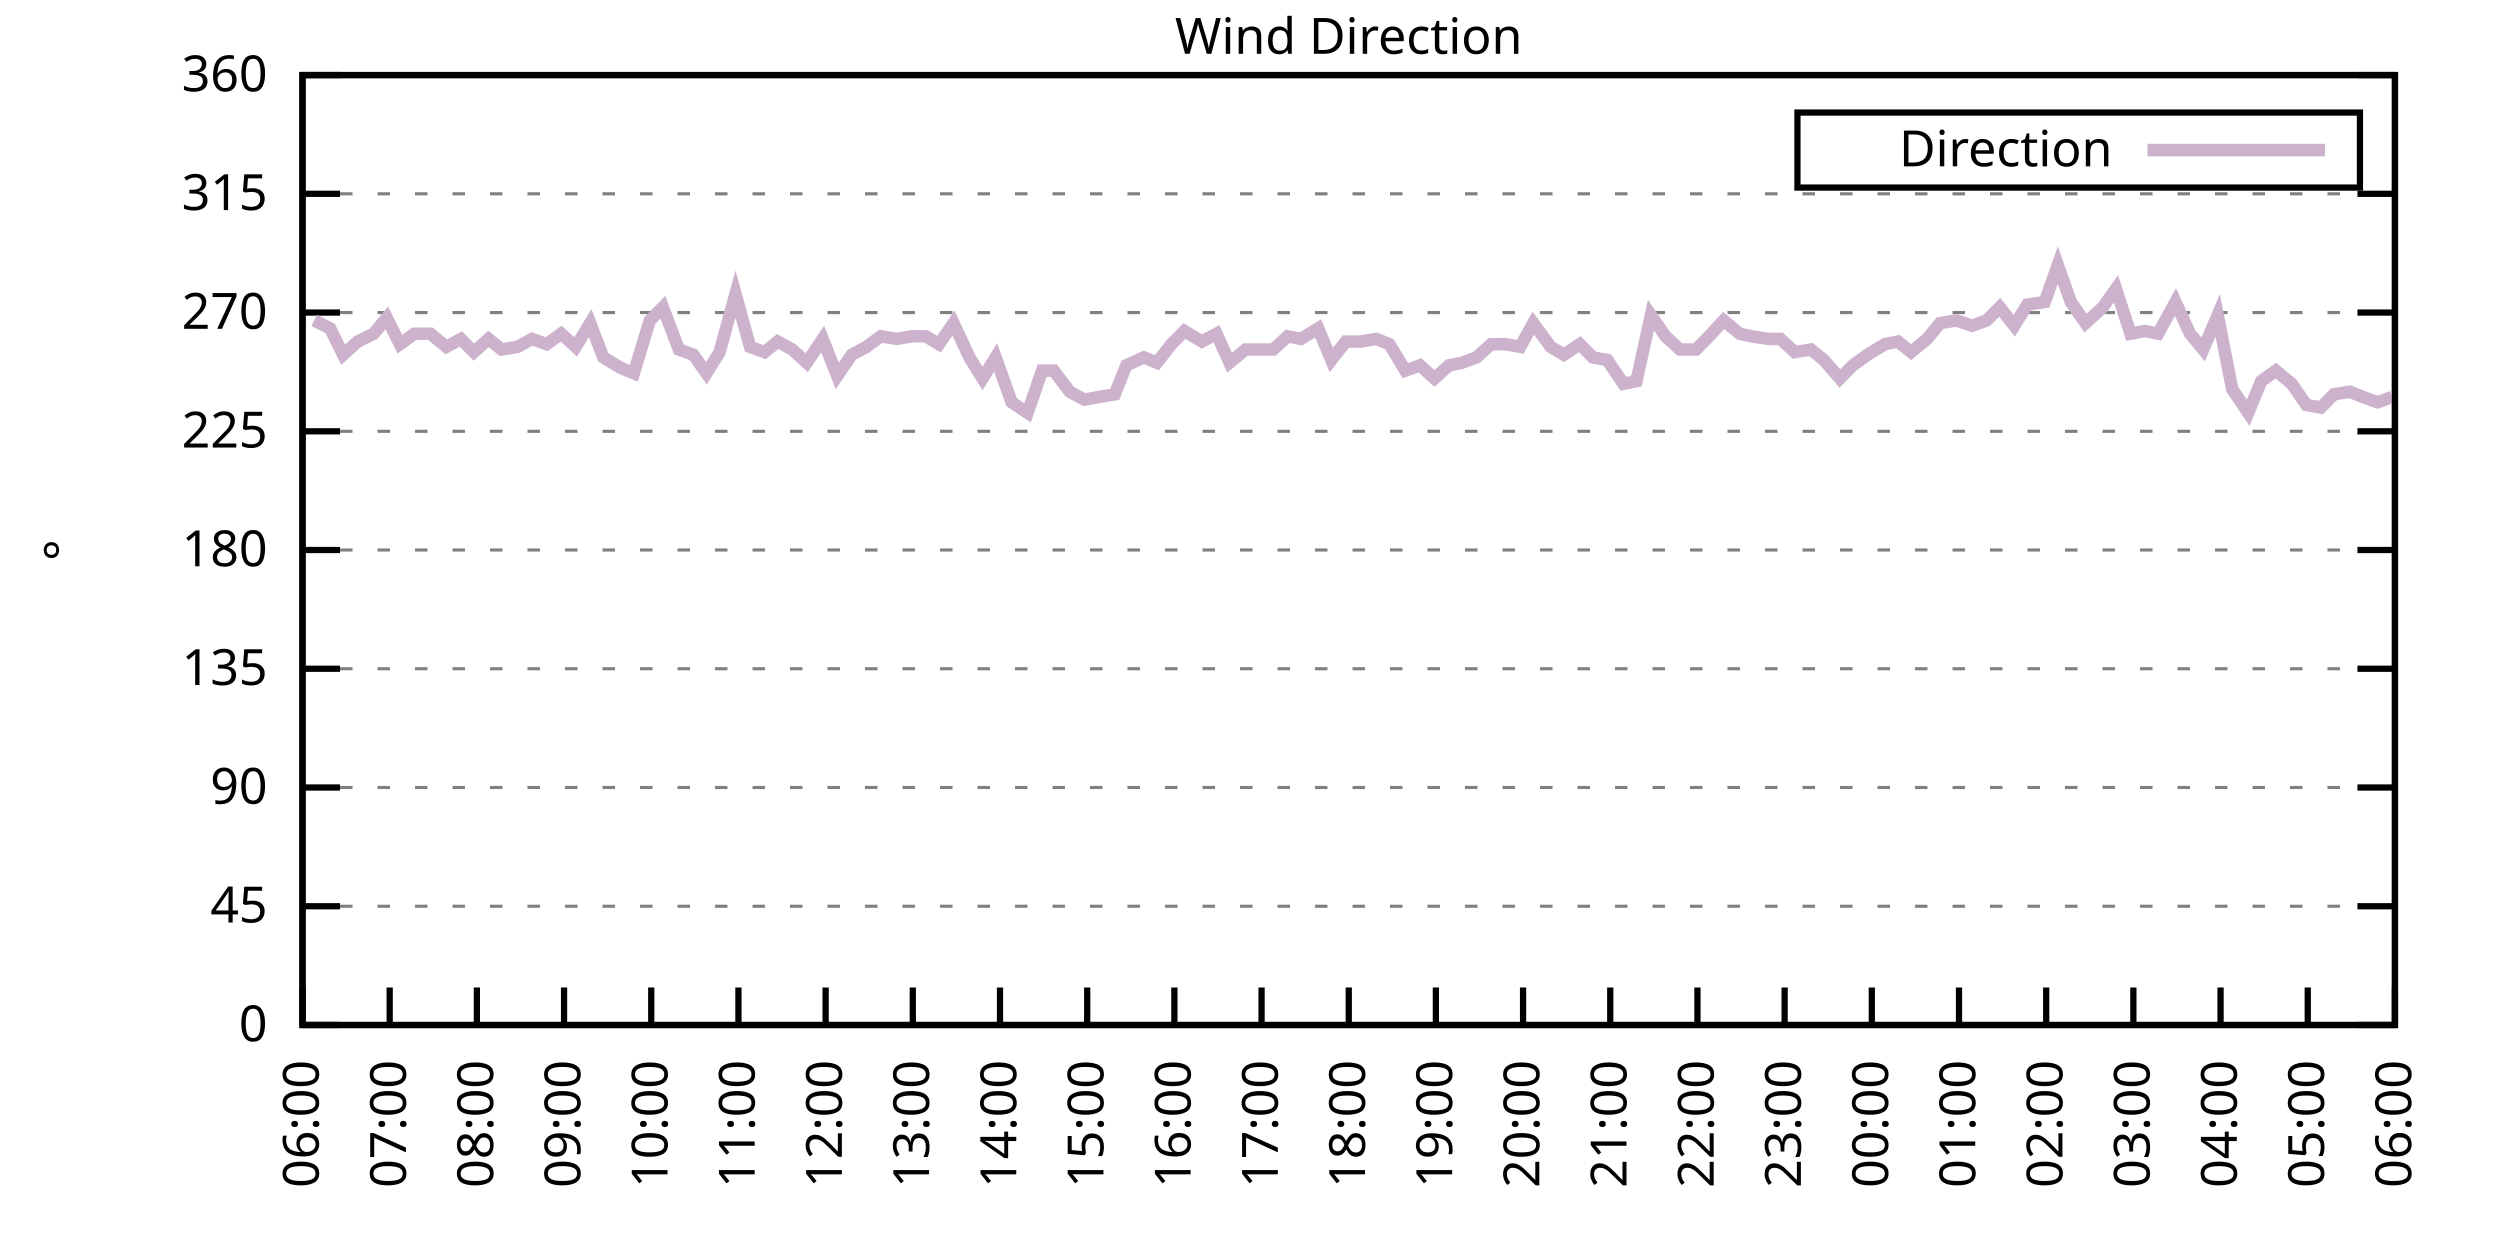
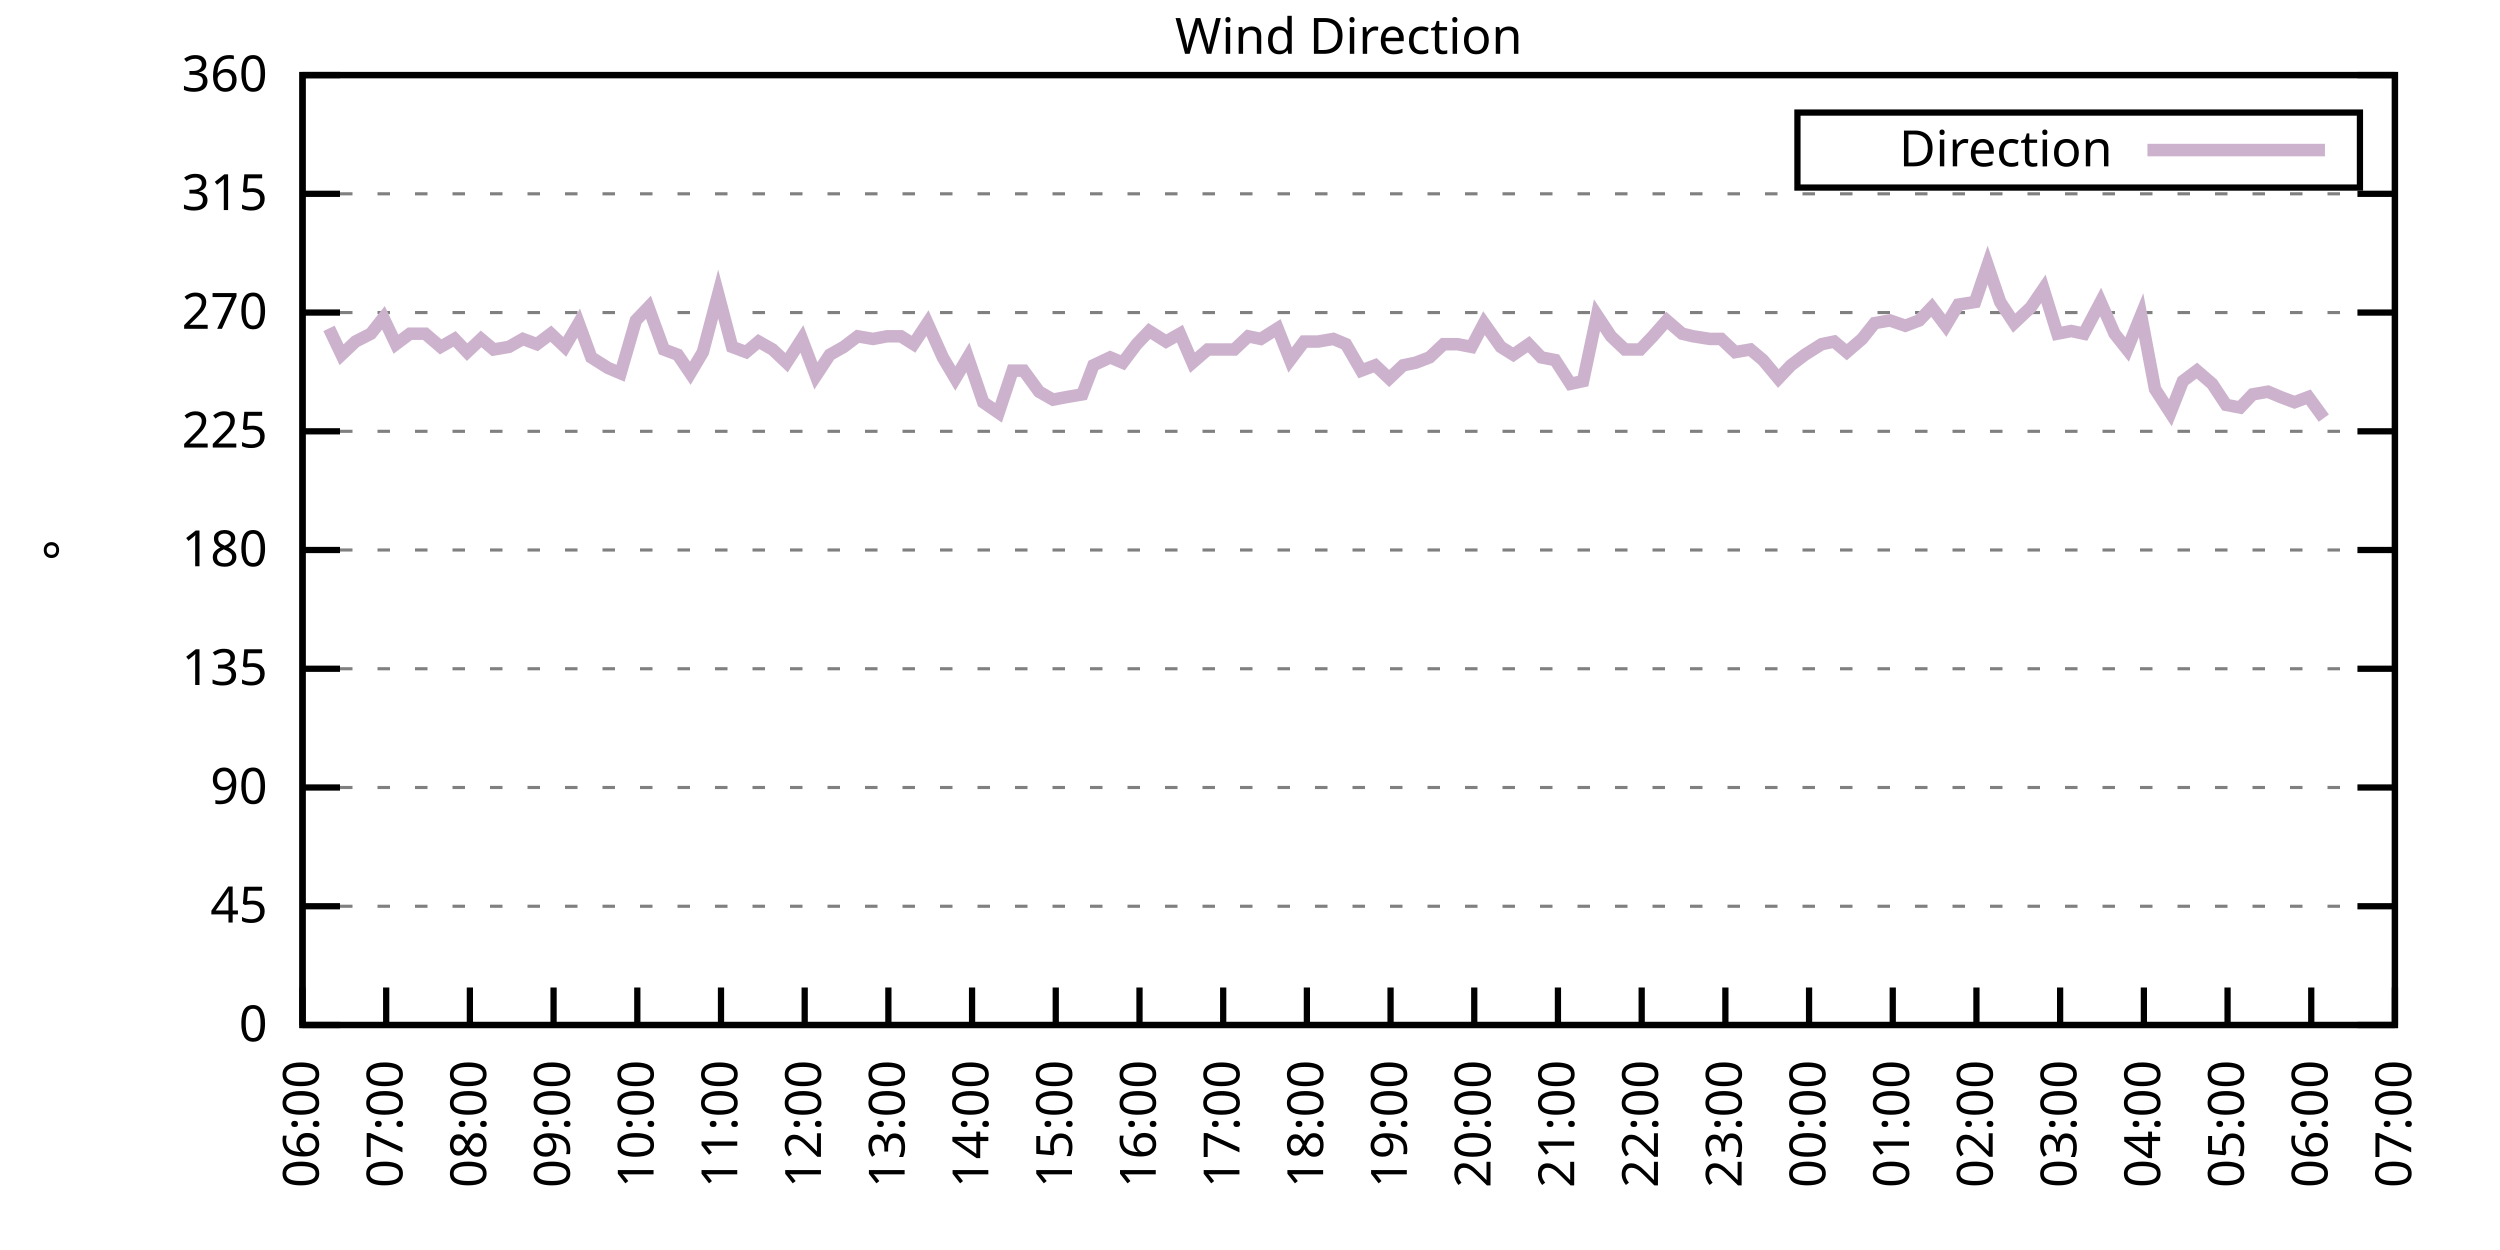
<svg xmlns="http://www.w3.org/2000/svg" xmlns:xlink="http://www.w3.org/1999/xlink" width="400" height="200" viewBox="0 0 400 200">
  <g id="gnuplot_canvas">
    <rect x="0" y="0" width="400" height="200" fill="none" />
    <defs>
      <circle id="gpDot" r="0.5" stroke-width="0.5" stroke="currentColor" />
      <path id="gpPt0" stroke-width="0.333" stroke="currentColor" d="M-1,0 h2 M0,-1 v2" />
      <path id="gpPt1" stroke-width="0.333" stroke="currentColor" d="M-1,-1 L1,1 M1,-1 L-1,1" />
      <path id="gpPt2" stroke-width="0.333" stroke="currentColor" d="M-1,0 L1,0 M0,-1 L0,1 M-1,-1 L1,1 M-1,1 L1,-1" />
      <rect id="gpPt3" stroke-width="0.333" stroke="currentColor" x="-1" y="-1" width="2" height="2" />
      <rect id="gpPt4" stroke-width="0.333" stroke="currentColor" fill="currentColor" x="-1" y="-1" width="2" height="2" />
      <circle id="gpPt5" stroke-width="0.333" stroke="currentColor" cx="0" cy="0" r="1" />
      <use xlink:href="#gpPt5" id="gpPt6" fill="currentColor" stroke="none" />
      <path id="gpPt7" stroke-width="0.333" stroke="currentColor" d="M0,-1.33 L-1.33,0.67 L1.33,0.67 z" />
      <use xlink:href="#gpPt7" id="gpPt8" fill="currentColor" stroke="none" />
      <use xlink:href="#gpPt7" id="gpPt9" stroke="currentColor" transform="rotate(180)" />
      <use xlink:href="#gpPt9" id="gpPt10" fill="currentColor" stroke="none" />
      <use xlink:href="#gpPt3" id="gpPt11" stroke="currentColor" transform="rotate(45)" />
      <use xlink:href="#gpPt11" id="gpPt12" fill="currentColor" stroke="none" />
      <path id="gpPt13" stroke-width="0.333" stroke="currentColor" d="M0,1.330 L1.265,0.411 L0.782,-1.067 L-0.782,-1.076 L-1.265,0.411 z" />
      <use xlink:href="#gpPt13" id="gpPt14" fill="currentColor" stroke="none" />
      <filter id="textbox" filterUnits="objectBoundingBox" x="0" y="0" height="1" width="1">
        <feFlood flood-color="white" flood-opacity="1" result="bgnd" />
        <feComposite in="SourceGraphic" in2="bgnd" operator="atop" />
      </filter>
      <filter id="greybox" filterUnits="objectBoundingBox" x="0" y="0" height="1" width="1">
        <feFlood flood-color="lightgrey" flood-opacity="1" result="grey" />
        <feComposite in="SourceGraphic" in2="grey" operator="atop" />
      </filter>
    </defs>
    <g fill="none" color="white" stroke="currentColor" stroke-width="1.00" stroke-linecap="butt" stroke-linejoin="miter">
</g>
    <g fill="none" color="black" stroke="currentColor" stroke-width="1.00" stroke-linecap="butt" stroke-linejoin="miter">
      <g stroke="none" shape-rendering="crispEdges">
        <polygon fill="rgb(255, 255, 255)" points="48.40,164.00 383.18,164.00 383.18,12.02 48.40,12.02 " />
      </g>
    </g>
    <g fill="none" color="black" stroke="currentColor" stroke-width="1.00" stroke-linecap="butt" stroke-linejoin="miter">
</g>
    <g fill="none" color="black" stroke="black" stroke-width="0.50" stroke-linecap="butt" stroke-linejoin="miter">
</g>
    <g fill="none" color="gray" stroke="currentColor" stroke-width="0.50" stroke-linecap="butt" stroke-linejoin="miter">
      <path stroke="gray" stroke-dasharray="2,4" class="gridline" d="M48.40,164.00 L383.19,164.00  " />
    </g>
    <g fill="none" color="gray" stroke="gray" stroke-width="1.00" stroke-linecap="butt" stroke-linejoin="miter">
</g>
    <g fill="none" color="black" stroke="currentColor" stroke-width="1.00" stroke-linecap="butt" stroke-linejoin="miter">
      <path stroke="black" d="M48.40,164.00 L54.40,164.00 M383.19,164.00 L377.19,164.00  " />
      <g transform="translate(42.80,166.60)" stroke="none" fill="black" font-family="Sans" font-size="8.00" text-anchor="end">
        <text>
          <tspan font-family="Sans"> 0</tspan>
        </text>
      </g>
    </g>
    <g fill="none" color="black" stroke="currentColor" stroke-width="1.00" stroke-linecap="butt" stroke-linejoin="miter">
</g>
    <g fill="none" color="black" stroke="black" stroke-width="0.50" stroke-linecap="butt" stroke-linejoin="miter">
</g>
    <g fill="none" color="gray" stroke="currentColor" stroke-width="0.50" stroke-linecap="butt" stroke-linejoin="miter">
      <path stroke="gray" stroke-dasharray="2,4" class="gridline" d="M48.40,145.00 L383.19,145.00  " />
    </g>
    <g fill="none" color="gray" stroke="gray" stroke-width="1.00" stroke-linecap="butt" stroke-linejoin="miter">
</g>
    <g fill="none" color="black" stroke="currentColor" stroke-width="1.00" stroke-linecap="butt" stroke-linejoin="miter">
      <path stroke="black" d="M48.40,145.00 L54.40,145.00 M383.19,145.00 L377.19,145.00  " />
      <g transform="translate(42.80,147.60)" stroke="none" fill="black" font-family="Sans" font-size="8.00" text-anchor="end">
        <text>
          <tspan font-family="Sans"> 45</tspan>
        </text>
      </g>
    </g>
    <g fill="none" color="black" stroke="currentColor" stroke-width="1.00" stroke-linecap="butt" stroke-linejoin="miter">
</g>
    <g fill="none" color="black" stroke="black" stroke-width="0.50" stroke-linecap="butt" stroke-linejoin="miter">
</g>
    <g fill="none" color="gray" stroke="currentColor" stroke-width="0.50" stroke-linecap="butt" stroke-linejoin="miter">
      <path stroke="gray" stroke-dasharray="2,4" class="gridline" d="M48.40,126.00 L383.19,126.00  " />
    </g>
    <g fill="none" color="gray" stroke="gray" stroke-width="1.00" stroke-linecap="butt" stroke-linejoin="miter">
</g>
    <g fill="none" color="black" stroke="currentColor" stroke-width="1.00" stroke-linecap="butt" stroke-linejoin="miter">
      <path stroke="black" d="M48.40,126.00 L54.40,126.00 M383.19,126.00 L377.19,126.00  " />
      <g transform="translate(42.80,128.60)" stroke="none" fill="black" font-family="Sans" font-size="8.00" text-anchor="end">
        <text>
          <tspan font-family="Sans"> 90</tspan>
        </text>
      </g>
    </g>
    <g fill="none" color="black" stroke="currentColor" stroke-width="1.00" stroke-linecap="butt" stroke-linejoin="miter">
</g>
    <g fill="none" color="black" stroke="black" stroke-width="0.50" stroke-linecap="butt" stroke-linejoin="miter">
</g>
    <g fill="none" color="gray" stroke="currentColor" stroke-width="0.50" stroke-linecap="butt" stroke-linejoin="miter">
      <path stroke="gray" stroke-dasharray="2,4" class="gridline" d="M48.40,107.00 L383.19,107.00  " />
    </g>
    <g fill="none" color="gray" stroke="gray" stroke-width="1.00" stroke-linecap="butt" stroke-linejoin="miter">
</g>
    <g fill="none" color="black" stroke="currentColor" stroke-width="1.00" stroke-linecap="butt" stroke-linejoin="miter">
      <path stroke="black" d="M48.40,107.00 L54.40,107.00 M383.19,107.00 L377.19,107.00  " />
      <g transform="translate(42.80,109.60)" stroke="none" fill="black" font-family="Sans" font-size="8.00" text-anchor="end">
        <text>
          <tspan font-family="Sans"> 135</tspan>
        </text>
      </g>
    </g>
    <g fill="none" color="black" stroke="currentColor" stroke-width="1.00" stroke-linecap="butt" stroke-linejoin="miter">
</g>
    <g fill="none" color="black" stroke="black" stroke-width="0.50" stroke-linecap="butt" stroke-linejoin="miter">
</g>
    <g fill="none" color="gray" stroke="currentColor" stroke-width="0.50" stroke-linecap="butt" stroke-linejoin="miter">
      <path stroke="gray" stroke-dasharray="2,4" class="gridline" d="M48.40,88.00 L383.19,88.00  " />
    </g>
    <g fill="none" color="gray" stroke="gray" stroke-width="1.00" stroke-linecap="butt" stroke-linejoin="miter">
</g>
    <g fill="none" color="black" stroke="currentColor" stroke-width="1.00" stroke-linecap="butt" stroke-linejoin="miter">
      <path stroke="black" d="M48.40,88.00 L54.40,88.00 M383.19,88.00 L377.19,88.00  " />
      <g transform="translate(42.80,90.60)" stroke="none" fill="black" font-family="Sans" font-size="8.00" text-anchor="end">
        <text>
          <tspan font-family="Sans"> 180</tspan>
        </text>
      </g>
    </g>
    <g fill="none" color="black" stroke="currentColor" stroke-width="1.00" stroke-linecap="butt" stroke-linejoin="miter">
</g>
    <g fill="none" color="black" stroke="black" stroke-width="0.50" stroke-linecap="butt" stroke-linejoin="miter">
</g>
    <g fill="none" color="gray" stroke="currentColor" stroke-width="0.50" stroke-linecap="butt" stroke-linejoin="miter">
      <path stroke="gray" stroke-dasharray="2,4" class="gridline" d="M48.40,69.01 L383.19,69.01  " />
    </g>
    <g fill="none" color="gray" stroke="gray" stroke-width="1.00" stroke-linecap="butt" stroke-linejoin="miter">
</g>
    <g fill="none" color="black" stroke="currentColor" stroke-width="1.00" stroke-linecap="butt" stroke-linejoin="miter">
      <path stroke="black" d="M48.40,69.01 L54.40,69.01 M383.19,69.01 L377.19,69.01  " />
      <g transform="translate(42.80,71.61)" stroke="none" fill="black" font-family="Sans" font-size="8.00" text-anchor="end">
        <text>
          <tspan font-family="Sans"> 225</tspan>
        </text>
      </g>
    </g>
    <g fill="none" color="black" stroke="currentColor" stroke-width="1.00" stroke-linecap="butt" stroke-linejoin="miter">
</g>
    <g fill="none" color="black" stroke="black" stroke-width="0.50" stroke-linecap="butt" stroke-linejoin="miter">
</g>
    <g fill="none" color="gray" stroke="currentColor" stroke-width="0.50" stroke-linecap="butt" stroke-linejoin="miter">
      <path stroke="gray" stroke-dasharray="2,4" class="gridline" d="M48.40,50.01 L383.19,50.01  " />
    </g>
    <g fill="none" color="gray" stroke="gray" stroke-width="1.00" stroke-linecap="butt" stroke-linejoin="miter">
</g>
    <g fill="none" color="black" stroke="currentColor" stroke-width="1.00" stroke-linecap="butt" stroke-linejoin="miter">
      <path stroke="black" d="M48.40,50.01 L54.40,50.01 M383.19,50.01 L377.19,50.01  " />
      <g transform="translate(42.80,52.61)" stroke="none" fill="black" font-family="Sans" font-size="8.00" text-anchor="end">
        <text>
          <tspan font-family="Sans"> 270</tspan>
        </text>
      </g>
    </g>
    <g fill="none" color="black" stroke="currentColor" stroke-width="1.00" stroke-linecap="butt" stroke-linejoin="miter">
</g>
    <g fill="none" color="black" stroke="black" stroke-width="0.50" stroke-linecap="butt" stroke-linejoin="miter">
</g>
    <g fill="none" color="gray" stroke="currentColor" stroke-width="0.50" stroke-linecap="butt" stroke-linejoin="miter">
      <path stroke="gray" stroke-dasharray="2,4" class="gridline" d="M48.40,31.01 L383.19,31.01  " />
    </g>
    <g fill="none" color="gray" stroke="gray" stroke-width="1.00" stroke-linecap="butt" stroke-linejoin="miter">
</g>
    <g fill="none" color="black" stroke="currentColor" stroke-width="1.00" stroke-linecap="butt" stroke-linejoin="miter">
      <path stroke="black" d="M48.40,31.01 L54.40,31.01 M383.19,31.01 L377.19,31.01  " />
      <g transform="translate(42.80,33.61)" stroke="none" fill="black" font-family="Sans" font-size="8.00" text-anchor="end">
        <text>
          <tspan font-family="Sans"> 315</tspan>
        </text>
      </g>
    </g>
    <g fill="none" color="black" stroke="currentColor" stroke-width="1.00" stroke-linecap="butt" stroke-linejoin="miter">
</g>
    <g fill="none" color="black" stroke="black" stroke-width="0.50" stroke-linecap="butt" stroke-linejoin="miter">
</g>
    <g fill="none" color="gray" stroke="currentColor" stroke-width="0.50" stroke-linecap="butt" stroke-linejoin="miter">
      <path stroke="gray" stroke-dasharray="2,4" class="gridline" d="M48.40,12.01 L383.19,12.01  " />
    </g>
    <g fill="none" color="gray" stroke="gray" stroke-width="1.00" stroke-linecap="butt" stroke-linejoin="miter">
</g>
    <g fill="none" color="black" stroke="currentColor" stroke-width="1.00" stroke-linecap="butt" stroke-linejoin="miter">
      <path stroke="black" d="M48.40,12.01 L54.40,12.01 M383.19,12.01 L377.19,12.01  " />
      <g transform="translate(42.80,14.61)" stroke="none" fill="black" font-family="Sans" font-size="8.00" text-anchor="end">
        <text>
          <tspan font-family="Sans"> 360</tspan>
        </text>
      </g>
    </g>
    <g fill="none" color="black" stroke="currentColor" stroke-width="1.00" stroke-linecap="butt" stroke-linejoin="miter">
      <path stroke="black" d="M48.40,164.00 L48.40,158.00  " />
      <g transform="translate(51.00,169.60) rotate(270.00)" stroke="none" fill="black" font-family="Sans" font-size="8.00" text-anchor="end">
        <text>
          <tspan font-family="Sans">06:00</tspan>
        </text>
      </g>
    </g>
    <g fill="none" color="black" stroke="currentColor" stroke-width="1.00" stroke-linecap="butt" stroke-linejoin="miter">
-       <path stroke="black" d="M62.35,164.00 L62.35,158.00  " />
-       <g transform="translate(64.95,169.60) rotate(270.00)" stroke="none" fill="black" font-family="Sans" font-size="8.00" text-anchor="end">
+       <path stroke="black" d="M61.79,164.00 L61.79,158.00  " />
+       <g transform="translate(64.39,169.60) rotate(270.00)" stroke="none" fill="black" font-family="Sans" font-size="8.00" text-anchor="end">
        <text>
          <tspan font-family="Sans">07:00</tspan>
        </text>
      </g>
    </g>
    <g fill="none" color="black" stroke="currentColor" stroke-width="1.00" stroke-linecap="butt" stroke-linejoin="miter">
-       <path stroke="black" d="M76.30,164.00 L76.30,158.00  " />
-       <g transform="translate(78.90,169.60) rotate(270.00)" stroke="none" fill="black" font-family="Sans" font-size="8.00" text-anchor="end">
+       <path stroke="black" d="M75.18,164.00 L75.18,158.00  " />
+       <g transform="translate(77.78,169.60) rotate(270.00)" stroke="none" fill="black" font-family="Sans" font-size="8.00" text-anchor="end">
        <text>
          <tspan font-family="Sans">08:00</tspan>
        </text>
      </g>
    </g>
    <g fill="none" color="black" stroke="currentColor" stroke-width="1.00" stroke-linecap="butt" stroke-linejoin="miter">
-       <path stroke="black" d="M90.25,164.00 L90.25,158.00  " />
-       <g transform="translate(92.85,169.60) rotate(270.00)" stroke="none" fill="black" font-family="Sans" font-size="8.00" text-anchor="end">
+       <path stroke="black" d="M88.57,164.00 L88.57,158.00  " />
+       <g transform="translate(91.17,169.60) rotate(270.00)" stroke="none" fill="black" font-family="Sans" font-size="8.00" text-anchor="end">
        <text>
          <tspan font-family="Sans">09:00</tspan>
        </text>
      </g>
    </g>
    <g fill="none" color="black" stroke="currentColor" stroke-width="1.00" stroke-linecap="butt" stroke-linejoin="miter">
-       <path stroke="black" d="M104.20,164.00 L104.20,158.00  " />
-       <g transform="translate(106.80,169.60) rotate(270.00)" stroke="none" fill="black" font-family="Sans" font-size="8.00" text-anchor="end">
+       <path stroke="black" d="M101.97,164.00 L101.97,158.00  " />
+       <g transform="translate(104.57,169.60) rotate(270.00)" stroke="none" fill="black" font-family="Sans" font-size="8.00" text-anchor="end">
        <text>
          <tspan font-family="Sans">10:00</tspan>
        </text>
      </g>
    </g>
    <g fill="none" color="black" stroke="currentColor" stroke-width="1.00" stroke-linecap="butt" stroke-linejoin="miter">
-       <path stroke="black" d="M118.15,164.00 L118.15,158.00  " />
-       <g transform="translate(120.75,169.60) rotate(270.00)" stroke="none" fill="black" font-family="Sans" font-size="8.00" text-anchor="end">
+       <path stroke="black" d="M115.36,164.00 L115.36,158.00  " />
+       <g transform="translate(117.96,169.60) rotate(270.00)" stroke="none" fill="black" font-family="Sans" font-size="8.00" text-anchor="end">
        <text>
          <tspan font-family="Sans">11:00</tspan>
        </text>
      </g>
    </g>
    <g fill="none" color="black" stroke="currentColor" stroke-width="1.00" stroke-linecap="butt" stroke-linejoin="miter">
-       <path stroke="black" d="M132.10,164.00 L132.10,158.00  " />
-       <g transform="translate(134.70,169.60) rotate(270.00)" stroke="none" fill="black" font-family="Sans" font-size="8.00" text-anchor="end">
+       <path stroke="black" d="M128.75,164.00 L128.75,158.00  " />
+       <g transform="translate(131.35,169.60) rotate(270.00)" stroke="none" fill="black" font-family="Sans" font-size="8.00" text-anchor="end">
        <text>
          <tspan font-family="Sans">12:00</tspan>
        </text>
      </g>
    </g>
    <g fill="none" color="black" stroke="currentColor" stroke-width="1.00" stroke-linecap="butt" stroke-linejoin="miter">
-       <path stroke="black" d="M146.05,164.00 L146.05,158.00  " />
-       <g transform="translate(148.65,169.60) rotate(270.00)" stroke="none" fill="black" font-family="Sans" font-size="8.00" text-anchor="end">
+       <path stroke="black" d="M142.14,164.00 L142.14,158.00  " />
+       <g transform="translate(144.74,169.60) rotate(270.00)" stroke="none" fill="black" font-family="Sans" font-size="8.00" text-anchor="end">
        <text>
          <tspan font-family="Sans">13:00</tspan>
        </text>
      </g>
    </g>
    <g fill="none" color="black" stroke="currentColor" stroke-width="1.00" stroke-linecap="butt" stroke-linejoin="miter">
-       <path stroke="black" d="M160.00,164.00 L160.00,158.00  " />
-       <g transform="translate(162.60,169.60) rotate(270.00)" stroke="none" fill="black" font-family="Sans" font-size="8.00" text-anchor="end">
+       <path stroke="black" d="M155.53,164.00 L155.53,158.00  " />
+       <g transform="translate(158.13,169.60) rotate(270.00)" stroke="none" fill="black" font-family="Sans" font-size="8.00" text-anchor="end">
        <text>
          <tspan font-family="Sans">14:00</tspan>
        </text>
      </g>
    </g>
    <g fill="none" color="black" stroke="currentColor" stroke-width="1.00" stroke-linecap="butt" stroke-linejoin="miter">
-       <path stroke="black" d="M173.95,164.00 L173.95,158.00  " />
-       <g transform="translate(176.55,169.60) rotate(270.00)" stroke="none" fill="black" font-family="Sans" font-size="8.00" text-anchor="end">
+       <path stroke="black" d="M168.92,164.00 L168.92,158.00  " />
+       <g transform="translate(171.52,169.60) rotate(270.00)" stroke="none" fill="black" font-family="Sans" font-size="8.00" text-anchor="end">
        <text>
          <tspan font-family="Sans">15:00</tspan>
        </text>
      </g>
    </g>
    <g fill="none" color="black" stroke="currentColor" stroke-width="1.00" stroke-linecap="butt" stroke-linejoin="miter">
-       <path stroke="black" d="M187.90,164.00 L187.90,158.00  " />
-       <g transform="translate(190.50,169.60) rotate(270.00)" stroke="none" fill="black" font-family="Sans" font-size="8.00" text-anchor="end">
+       <path stroke="black" d="M182.32,164.00 L182.32,158.00  " />
+       <g transform="translate(184.92,169.60) rotate(270.00)" stroke="none" fill="black" font-family="Sans" font-size="8.00" text-anchor="end">
        <text>
          <tspan font-family="Sans">16:00</tspan>
        </text>
      </g>
    </g>
    <g fill="none" color="black" stroke="currentColor" stroke-width="1.00" stroke-linecap="butt" stroke-linejoin="miter">
-       <path stroke="black" d="M201.85,164.00 L201.85,158.00  " />
-       <g transform="translate(204.45,169.60) rotate(270.00)" stroke="none" fill="black" font-family="Sans" font-size="8.00" text-anchor="end">
+       <path stroke="black" d="M195.71,164.00 L195.71,158.00  " />
+       <g transform="translate(198.31,169.60) rotate(270.00)" stroke="none" fill="black" font-family="Sans" font-size="8.00" text-anchor="end">
        <text>
          <tspan font-family="Sans">17:00</tspan>
        </text>
      </g>
    </g>
    <g fill="none" color="black" stroke="currentColor" stroke-width="1.00" stroke-linecap="butt" stroke-linejoin="miter">
-       <path stroke="black" d="M215.80,164.00 L215.80,158.00  " />
-       <g transform="translate(218.40,169.60) rotate(270.00)" stroke="none" fill="black" font-family="Sans" font-size="8.00" text-anchor="end">
+       <path stroke="black" d="M209.10,164.00 L209.10,158.00  " />
+       <g transform="translate(211.70,169.60) rotate(270.00)" stroke="none" fill="black" font-family="Sans" font-size="8.00" text-anchor="end">
        <text>
          <tspan font-family="Sans">18:00</tspan>
        </text>
      </g>
    </g>
    <g fill="none" color="black" stroke="currentColor" stroke-width="1.00" stroke-linecap="butt" stroke-linejoin="miter">
-       <path stroke="black" d="M229.74,164.00 L229.74,158.00  " />
-       <g transform="translate(232.34,169.60) rotate(270.00)" stroke="none" fill="black" font-family="Sans" font-size="8.00" text-anchor="end">
+       <path stroke="black" d="M222.49,164.00 L222.49,158.00  " />
+       <g transform="translate(225.09,169.60) rotate(270.00)" stroke="none" fill="black" font-family="Sans" font-size="8.00" text-anchor="end">
        <text>
          <tspan font-family="Sans">19:00</tspan>
        </text>
      </g>
    </g>
    <g fill="none" color="black" stroke="currentColor" stroke-width="1.00" stroke-linecap="butt" stroke-linejoin="miter">
-       <path stroke="black" d="M243.69,164.00 L243.69,158.00  " />
-       <g transform="translate(246.29,169.60) rotate(270.00)" stroke="none" fill="black" font-family="Sans" font-size="8.00" text-anchor="end">
+       <path stroke="black" d="M235.88,164.00 L235.88,158.00  " />
+       <g transform="translate(238.48,169.60) rotate(270.00)" stroke="none" fill="black" font-family="Sans" font-size="8.00" text-anchor="end">
        <text>
          <tspan font-family="Sans">20:00</tspan>
        </text>
      </g>
    </g>
    <g fill="none" color="black" stroke="currentColor" stroke-width="1.00" stroke-linecap="butt" stroke-linejoin="miter">
-       <path stroke="black" d="M257.64,164.00 L257.64,158.00  " />
-       <g transform="translate(260.24,169.60) rotate(270.00)" stroke="none" fill="black" font-family="Sans" font-size="8.00" text-anchor="end">
+       <path stroke="black" d="M249.27,164.00 L249.27,158.00  " />
+       <g transform="translate(251.87,169.60) rotate(270.00)" stroke="none" fill="black" font-family="Sans" font-size="8.00" text-anchor="end">
        <text>
          <tspan font-family="Sans">21:00</tspan>
        </text>
      </g>
    </g>
    <g fill="none" color="black" stroke="currentColor" stroke-width="1.00" stroke-linecap="butt" stroke-linejoin="miter">
-       <path stroke="black" d="M271.59,164.00 L271.59,158.00  " />
-       <g transform="translate(274.19,169.60) rotate(270.00)" stroke="none" fill="black" font-family="Sans" font-size="8.00" text-anchor="end">
+       <path stroke="black" d="M262.67,164.00 L262.67,158.00  " />
+       <g transform="translate(265.27,169.60) rotate(270.00)" stroke="none" fill="black" font-family="Sans" font-size="8.00" text-anchor="end">
        <text>
          <tspan font-family="Sans">22:00</tspan>
        </text>
      </g>
    </g>
    <g fill="none" color="black" stroke="currentColor" stroke-width="1.00" stroke-linecap="butt" stroke-linejoin="miter">
-       <path stroke="black" d="M285.54,164.00 L285.54,158.00  " />
-       <g transform="translate(288.14,169.60) rotate(270.00)" stroke="none" fill="black" font-family="Sans" font-size="8.00" text-anchor="end">
+       <path stroke="black" d="M276.06,164.00 L276.06,158.00  " />
+       <g transform="translate(278.66,169.60) rotate(270.00)" stroke="none" fill="black" font-family="Sans" font-size="8.00" text-anchor="end">
        <text>
          <tspan font-family="Sans">23:00</tspan>
        </text>
      </g>
    </g>
    <g fill="none" color="black" stroke="currentColor" stroke-width="1.00" stroke-linecap="butt" stroke-linejoin="miter">
-       <path stroke="black" d="M299.49,164.00 L299.49,158.00  " />
-       <g transform="translate(302.09,169.60) rotate(270.00)" stroke="none" fill="black" font-family="Sans" font-size="8.00" text-anchor="end">
+       <path stroke="black" d="M289.45,164.00 L289.45,158.00  " />
+       <g transform="translate(292.05,169.60) rotate(270.00)" stroke="none" fill="black" font-family="Sans" font-size="8.00" text-anchor="end">
        <text>
          <tspan font-family="Sans">00:00</tspan>
        </text>
      </g>
    </g>
    <g fill="none" color="black" stroke="currentColor" stroke-width="1.00" stroke-linecap="butt" stroke-linejoin="miter">
-       <path stroke="black" d="M313.44,164.00 L313.44,158.00  " />
-       <g transform="translate(316.04,169.60) rotate(270.00)" stroke="none" fill="black" font-family="Sans" font-size="8.00" text-anchor="end">
+       <path stroke="black" d="M302.84,164.00 L302.84,158.00  " />
+       <g transform="translate(305.44,169.60) rotate(270.00)" stroke="none" fill="black" font-family="Sans" font-size="8.00" text-anchor="end">
        <text>
          <tspan font-family="Sans">01:00</tspan>
        </text>
      </g>
    </g>
    <g fill="none" color="black" stroke="currentColor" stroke-width="1.00" stroke-linecap="butt" stroke-linejoin="miter">
-       <path stroke="black" d="M327.39,164.00 L327.39,158.00  " />
-       <g transform="translate(329.99,169.60) rotate(270.00)" stroke="none" fill="black" font-family="Sans" font-size="8.00" text-anchor="end">
+       <path stroke="black" d="M316.23,164.00 L316.23,158.00  " />
+       <g transform="translate(318.83,169.60) rotate(270.00)" stroke="none" fill="black" font-family="Sans" font-size="8.00" text-anchor="end">
        <text>
          <tspan font-family="Sans">02:00</tspan>
        </text>
      </g>
    </g>
    <g fill="none" color="black" stroke="currentColor" stroke-width="1.00" stroke-linecap="butt" stroke-linejoin="miter">
-       <path stroke="black" d="M341.34,164.00 L341.34,158.00  " />
-       <g transform="translate(343.94,169.60) rotate(270.00)" stroke="none" fill="black" font-family="Sans" font-size="8.00" text-anchor="end">
+       <path stroke="black" d="M329.62,164.00 L329.62,158.00  " />
+       <g transform="translate(332.22,169.60) rotate(270.00)" stroke="none" fill="black" font-family="Sans" font-size="8.00" text-anchor="end">
        <text>
          <tspan font-family="Sans">03:00</tspan>
        </text>
      </g>
    </g>
    <g fill="none" color="black" stroke="currentColor" stroke-width="1.00" stroke-linecap="butt" stroke-linejoin="miter">
-       <path stroke="black" d="M355.29,164.00 L355.29,158.00  " />
-       <g transform="translate(357.89,169.60) rotate(270.00)" stroke="none" fill="black" font-family="Sans" font-size="8.00" text-anchor="end">
+       <path stroke="black" d="M343.02,164.00 L343.02,158.00  " />
+       <g transform="translate(345.62,169.60) rotate(270.00)" stroke="none" fill="black" font-family="Sans" font-size="8.00" text-anchor="end">
        <text>
          <tspan font-family="Sans">04:00</tspan>
        </text>
      </g>
    </g>
    <g fill="none" color="black" stroke="currentColor" stroke-width="1.00" stroke-linecap="butt" stroke-linejoin="miter">
-       <path stroke="black" d="M369.24,164.00 L369.24,158.00  " />
-       <g transform="translate(371.84,169.60) rotate(270.00)" stroke="none" fill="black" font-family="Sans" font-size="8.00" text-anchor="end">
+       <path stroke="black" d="M356.41,164.00 L356.41,158.00  " />
+       <g transform="translate(359.01,169.60) rotate(270.00)" stroke="none" fill="black" font-family="Sans" font-size="8.00" text-anchor="end">
        <text>
          <tspan font-family="Sans">05:00</tspan>
+         </text>
+       </g>
+     </g>
+     <g fill="none" color="black" stroke="currentColor" stroke-width="1.00" stroke-linecap="butt" stroke-linejoin="miter">
+       <path stroke="black" d="M369.80,164.00 L369.80,158.00  " />
+       <g transform="translate(372.40,169.60) rotate(270.00)" stroke="none" fill="black" font-family="Sans" font-size="8.00" text-anchor="end">
+         <text>
+           <tspan font-family="Sans">06:00</tspan>
        </text>
      </g>
    </g>
    <g fill="none" color="black" stroke="currentColor" stroke-width="1.00" stroke-linecap="butt" stroke-linejoin="miter">
      <path stroke="black" d="M383.19,164.00 L383.19,158.00  " />
      <g transform="translate(385.79,169.60) rotate(270.00)" stroke="none" fill="black" font-family="Sans" font-size="8.00" text-anchor="end">
        <text>
-           <tspan font-family="Sans">06:00</tspan>
+           <tspan font-family="Sans">07:00</tspan>
        </text>
      </g>
    </g>
    <g fill="none" color="black" stroke="currentColor" stroke-width="1.00" stroke-linecap="butt" stroke-linejoin="miter">
</g>
    <g fill="none" color="black" stroke="currentColor" stroke-width="1.00" stroke-linecap="butt" stroke-linejoin="miter">
      <path stroke="black" d="M48.40,12.01 L48.40,164.00 L383.19,164.00 L383.19,12.01 L48.40,12.01 Z  " />
    </g>
    <g fill="none" color="black" stroke="currentColor" stroke-width="1.00" stroke-linecap="butt" stroke-linejoin="miter">
</g>
    <g fill="none" color="black" stroke="currentColor" stroke-width="1.00" stroke-linecap="butt" stroke-linejoin="miter">
      <path stroke="black" d="M287.59,30.01 L287.59,18.01 L377.59,18.01 L377.59,30.01 L287.59,30.01 Z  " />
    </g>
    <g id="Wind_direction_plot_1">
      <g fill="none" color="white" stroke="black" stroke-width="2.00" stroke-linecap="butt" stroke-linejoin="miter">
</g>
      <g fill="none" color="black" stroke="currentColor" stroke-width="2.00" stroke-linecap="butt" stroke-linejoin="miter">
        <g transform="translate(337.99,26.61)" stroke="none" fill="black" font-family="Sans" font-size="8.00" text-anchor="end">
          <text>
            <tspan font-family="Sans">Direction</tspan>
          </text>
        </g>
      </g>
      <g fill="none" color="black" stroke="currentColor" stroke-width="2.00" stroke-linecap="butt" stroke-linejoin="miter">
-         <path stroke="rgb(204, 178, 204)" d="M343.59,24.01 L371.99,24.01 M50.26,51.27 L52.82,52.54 L54.91,56.76 L57.23,54.65 L59.79,53.39 L61.88,50.85   L63.98,55.07 L66.30,53.39 L68.86,53.39 L71.42,55.50 L73.74,54.23 L75.83,56.34 L78.16,54.23 L80.25,55.92   L82.81,55.50 L85.13,54.23 L87.46,55.07 L89.78,53.39 L92.11,55.50 L94.43,51.70 L96.53,57.18 L99.32,58.87   L101.41,59.72 L103.97,51.27 L106.06,49.16 L108.62,55.92 L110.94,56.76 L113.03,59.72 L115.13,56.34 L117.68,47.05   L120.01,55.50 L122.33,56.34 L124.43,54.65 L126.75,55.92 L129.08,58.03 L131.63,54.23 L133.96,60.14 L136.28,56.76   L138.61,55.50 L140.93,53.81 L143.49,54.23 L145.81,53.81 L148.14,53.81 L150.23,55.07 L152.56,51.70 L155.11,57.18   L157.21,60.56 L159.30,57.18 L161.86,64.36 L164.41,66.05 L166.74,59.30 L168.60,59.30 L171.16,62.67 L173.48,63.94   L175.81,63.52 L178.36,63.10 L180.22,58.45 L183.01,57.18 L185.11,58.03 L187.43,55.07 L189.52,52.96 L192.31,54.65   L194.64,53.39 L196.73,58.03 L199.29,55.92 L201.38,55.92 L203.71,55.92 L206.03,53.81 L208.12,54.23 L210.91,52.54   L213.01,57.61 L215.33,54.65 L217.65,54.65 L220.21,54.23 L222.30,55.07 L224.86,59.30 L227.19,58.45 L229.51,60.56   L231.84,58.45 L233.93,58.03 L236.25,57.18 L238.58,55.07 L240.90,55.07 L243.23,55.50 L245.32,51.70 L248.11,55.50   L250.20,56.76 L252.76,55.07 L254.85,57.18 L257.18,57.61 L259.74,61.41 L261.83,60.98 L264.15,50.43 L266.48,53.81   L268.80,55.92 L271.36,55.92 L273.45,53.81 L275.78,51.27 L278.34,53.39 L280.20,53.81 L282.99,54.23 L284.85,54.23   L287.17,56.34 L289.73,55.92 L291.82,57.61 L294.38,60.56 L296.47,58.45 L298.80,56.76 L301.58,55.07 L303.68,54.65   L305.77,56.34 L308.33,54.23 L310.42,51.70 L312.98,51.27 L315.53,52.12 L317.86,51.27 L319.95,49.16 L322.28,52.12   L324.37,48.74 L327.16,48.32 L329.25,42.41 L331.34,48.32 L333.67,51.70 L336.46,49.16 L338.55,46.21 L340.88,53.39   L343.20,52.96 L345.29,53.39 L348.08,48.32 L350.41,53.39 L352.50,55.92 L354.83,50.43 L357.15,62.25 L359.71,66.05   L361.80,60.98 L364.13,59.30 L366.68,61.41 L369.01,64.78 L371.33,65.21 L373.43,63.10 L375.98,62.67 L378.08,63.52   L380.40,64.36 L382.73,63.52  " />
+         <path stroke="rgb(204, 178, 204)" d="M343.59,24.01 L371.99,24.01 M52.64,52.54 L54.65,56.76 L56.88,54.65 L59.34,53.39 L61.35,50.85 L63.35,55.07   L65.59,53.39 L68.04,53.39 L70.50,55.50 L72.73,54.23 L74.74,56.34 L76.97,54.23 L78.98,55.92 L81.43,55.50   L83.66,54.23 L85.90,55.07 L88.13,53.39 L90.36,55.50 L92.59,51.70 L94.60,57.18 L97.28,58.87 L99.29,59.72   L101.74,51.27 L103.75,49.16 L106.21,55.92 L108.44,56.76 L110.45,59.72 L112.46,56.34 L114.91,47.05 L117.14,55.50   L119.38,56.34 L121.38,54.65 L123.62,55.92 L125.85,58.03 L128.30,54.23 L130.54,60.14 L132.77,56.76 L135.00,55.50   L137.23,53.81 L139.69,54.23 L141.92,53.81 L144.15,53.81 L146.16,55.07 L148.39,51.70 L150.85,57.18 L152.85,60.56   L154.86,57.18 L157.32,64.36 L159.77,66.05 L162.01,59.30 L163.79,59.30 L166.25,62.67 L168.48,63.94 L170.71,63.52   L173.17,63.10 L174.95,58.45 L177.63,57.18 L179.64,58.03 L181.87,55.07 L183.88,52.96 L186.56,54.65 L188.79,53.39   L190.80,58.03 L193.25,55.92 L195.26,55.92 L197.49,55.92 L199.73,53.81 L201.73,54.23 L204.41,52.54 L206.42,57.61   L208.65,54.65 L210.88,54.65 L213.34,54.23 L215.35,55.07 L217.80,59.30 L220.04,58.45 L222.27,60.56 L224.50,58.45   L226.51,58.03 L228.74,57.18 L230.97,55.07 L233.20,55.07 L235.44,55.50 L237.44,51.70 L240.12,55.50 L242.13,56.76   L244.59,55.07 L246.60,57.18 L248.83,57.61 L251.28,61.41 L253.29,60.98 L255.52,50.43 L257.76,53.81 L259.99,55.92   L262.44,55.92 L264.45,53.81 L266.68,51.27 L269.14,53.39 L270.92,53.81 L273.60,54.23 L275.39,54.23 L277.62,56.34   L280.07,55.92 L282.08,57.61 L284.54,60.56 L286.55,58.45 L288.78,56.76 L291.46,55.07 L293.47,54.65 L295.48,56.34   L297.93,54.23 L299.94,51.70 L302.39,51.27 L304.85,52.12 L307.08,51.27 L309.09,49.16 L311.32,52.12 L313.33,48.74   L316.01,48.32 L318.02,42.41 L320.03,48.32 L322.26,51.70 L324.94,49.16 L326.95,46.21 L329.18,53.39 L331.41,52.96   L333.42,53.39 L336.10,48.32 L338.33,53.39 L340.34,55.92 L342.57,50.43 L344.80,62.25 L347.26,66.05 L349.26,60.98   L351.50,59.30 L353.95,61.41 L356.18,64.78 L358.42,65.21 L360.42,63.10 L362.88,62.67 L364.89,63.52 L367.12,64.36   L369.35,63.52 L371.81,66.90  " />
      </g>
    </g>
    <g fill="none" color="black" stroke="currentColor" stroke-width="2.00" stroke-linecap="butt" stroke-linejoin="miter">
</g>
    <g fill="none" color="black" stroke="black" stroke-width="1.00" stroke-linecap="butt" stroke-linejoin="miter">
</g>
    <g fill="none" color="black" stroke="currentColor" stroke-width="1.00" stroke-linecap="butt" stroke-linejoin="miter">
      <path stroke="black" d="M48.40,12.01 L48.40,164.00 L383.19,164.00 L383.19,12.01 L48.40,12.01 Z  " />
      <g transform="translate(12.80,88.01) rotate(270.00)" stroke="none" fill="black" font-family="Sans" font-size="8.00" text-anchor="middle">
        <text>
          <tspan font-family="Sans">°</tspan>
        </text>
      </g>
    </g>
    <g fill="none" color="black" stroke="currentColor" stroke-width="1.00" stroke-linecap="butt" stroke-linejoin="miter">
</g>
    <g fill="none" color="black" stroke="currentColor" stroke-width="1.00" stroke-linecap="butt" stroke-linejoin="miter">
      <g transform="translate(215.79,8.61)" stroke="none" fill="black" font-family="Sans" font-size="8.00" text-anchor="middle">
        <text>
          <tspan font-family="Sans">Wind Direction</tspan>
        </text>
      </g>
    </g>
    <g fill="none" color="black" stroke="currentColor" stroke-width="1.00" stroke-linecap="butt" stroke-linejoin="miter">
</g>
  </g>
</svg>
